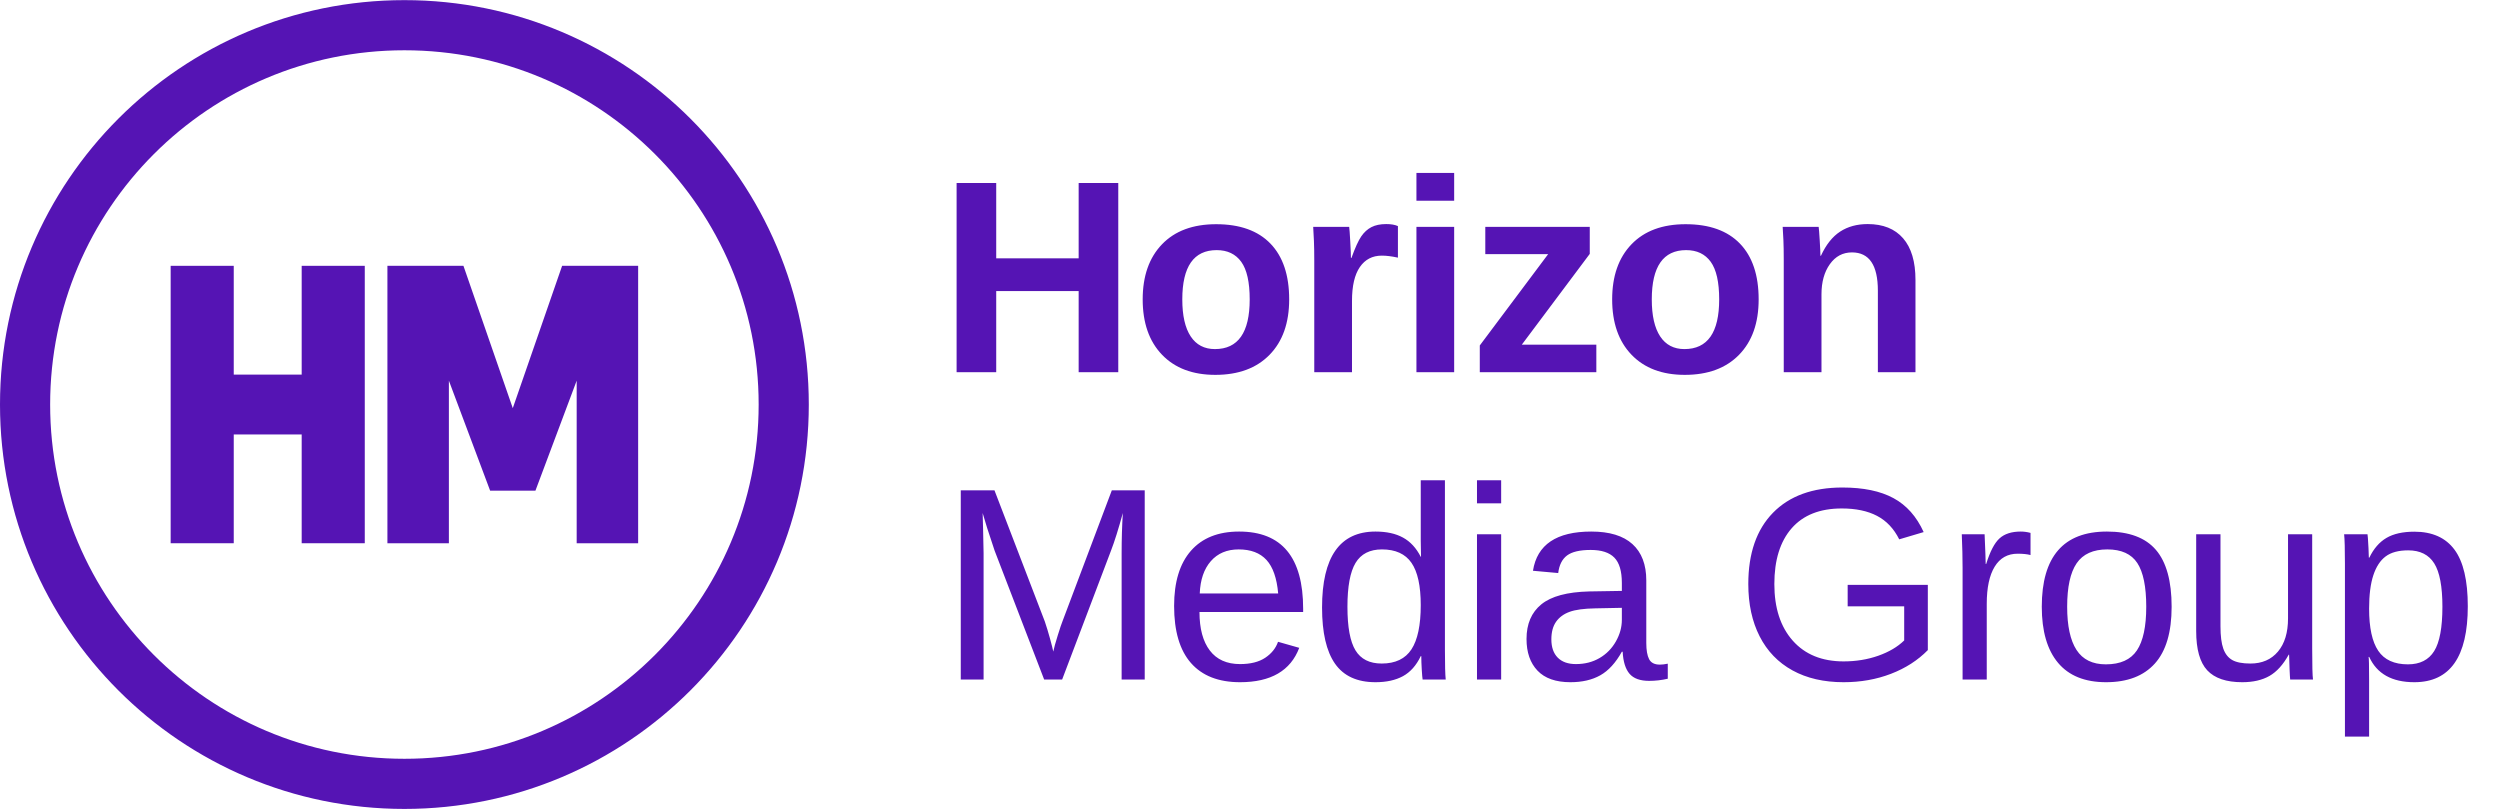
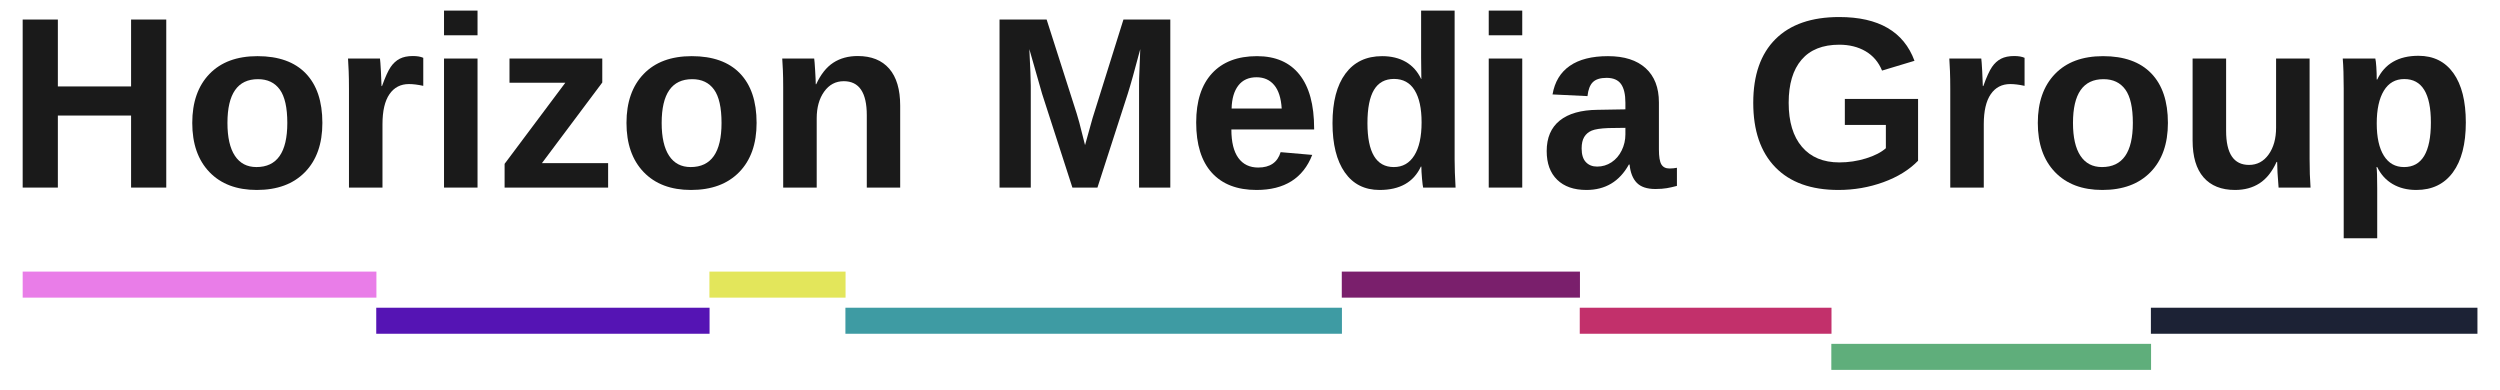
- <svg xmlns="http://www.w3.org/2000/svg" viewBox="0 0 309.1 100.0" width="309" height="100" role="img" aria-label="Horizon Media Group">
-   <circle cx="50" cy="50" r="46.9" fill="none" stroke="#5514B4" stroke-width="6.2" />
-   <path transform="translate(21.10 32.85)" fill="#5514B4" fill-rule="evenodd" d="M0 0h7.8v13.45h8.40V0h7.8v34.3h-7.8v-13.45h-8.40v13.45H0z" />
-   <path transform="translate(47.90 32.85)" fill="#5514B4" fill-rule="evenodd" d="M0 0h9.4l6.1 17.6L21.6 0H31v34.3h-7.6V14.2l-5.1 13.6h-5.6L7.6 14.2V34.3H0z" />
-   <path fill="#5514B4" d="M133.365 46.0V35.973H123.172V46.0H118.274V22.608H123.172V31.922H133.365V22.608H138.263V46.0ZM159.394 37.002Q159.394 41.368 156.97 43.85Q154.546 46.332 150.263 46.332Q146.063 46.332 143.672 43.842Q141.282 41.352 141.282 37.002Q141.282 32.669 143.672 30.187Q146.063 27.705 150.363 27.705Q154.762 27.705 157.078 30.104Q159.394 32.503 159.394 37.002ZM154.513 37.002Q154.513 33.798 153.467 32.354Q152.421 30.909 150.429 30.909Q146.179 30.909 146.179 37.002Q146.179 40.007 147.217 41.576Q148.254 43.145 150.213 43.145Q154.513 43.145 154.513 37.002ZM162.496 46.0V32.254Q162.496 30.776 162.455 29.789Q162.413 28.801 162.363 28.037H166.813Q166.863 28.336 166.946 29.855Q167.029 31.374 167.029 31.872H167.095Q167.776 29.979 168.307 29.208Q168.838 28.436 169.569 28.062Q170.299 27.688 171.395 27.688Q172.291 27.688 172.839 27.938V31.839Q171.71 31.59 170.847 31.59Q169.104 31.59 168.133 33.001Q167.161 34.412 167.161 37.185V46.0ZM175.128 24.8V21.363H179.793V24.8ZM175.128 46.0V28.037H179.793V46.0ZM182.961 46.0V42.696L191.412 31.407H183.642V28.037H196.558V31.374L188.158 42.597H197.371V46.0ZM217.44 37.002Q217.44 41.368 215.017 43.85Q212.593 46.332 208.31 46.332Q204.109 46.332 201.719 43.842Q199.328 41.352 199.328 37.002Q199.328 32.669 201.719 30.187Q204.109 27.705 208.409 27.705Q212.809 27.705 215.125 30.104Q217.44 32.503 217.44 37.002ZM212.56 37.002Q212.56 33.798 211.514 32.354Q210.468 30.909 208.476 30.909Q204.226 30.909 204.226 37.002Q204.226 40.007 205.263 41.576Q206.301 43.145 208.26 43.145Q212.56 43.145 212.56 37.002ZM232.18 46.0V35.923Q232.18 31.191 228.976 31.191Q227.283 31.191 226.245 32.644Q225.208 34.097 225.208 36.371V46.0H220.543V32.055Q220.543 30.61 220.501 29.689Q220.46 28.768 220.41 28.037H224.859Q224.909 28.353 224.992 29.722Q225.075 31.092 225.075 31.606H225.141Q226.088 29.548 227.515 28.618Q228.943 27.688 230.919 27.688Q233.774 27.688 235.301 29.448Q236.829 31.208 236.829 34.595V46.0Z" />
-   <path fill="#5514B4" d="M138.678 84.0V68.395Q138.678 65.805 138.827 63.414Q138.014 66.386 137.366 68.062L131.323 84.0H129.099L122.973 68.062L122.043 65.24L121.495 63.414L121.545 65.257L121.611 68.395V84.0H118.789V60.608H122.956L129.182 76.828Q129.514 77.808 129.821 78.928Q130.128 80.049 130.228 80.547Q130.36 79.883 130.784 78.53Q131.207 77.177 131.356 76.828L137.466 60.608H141.533V84.0ZM148.304 75.649Q148.304 78.737 149.583 80.414Q150.861 82.091 153.318 82.091Q155.26 82.091 156.431 81.311Q157.601 80.53 158.016 79.335L160.639 80.082Q159.029 84.332 153.318 84.332Q149.334 84.332 147.25 81.958Q145.167 79.584 145.167 74.902Q145.167 70.453 147.25 68.079Q149.334 65.705 153.202 65.705Q161.121 65.705 161.121 75.251V75.649ZM158.033 73.358Q157.784 70.52 156.588 69.216Q155.393 67.913 153.152 67.913Q150.977 67.913 149.707 69.366Q148.437 70.818 148.338 73.358ZM175.661 81.111Q174.831 82.838 173.462 83.585Q172.092 84.332 170.067 84.332Q166.663 84.332 165.061 82.041Q163.459 79.75 163.459 75.102Q163.459 65.705 170.067 65.705Q172.109 65.705 173.47 66.452Q174.831 67.199 175.661 68.826H175.695L175.661 66.817V59.363H178.65V80.298Q178.65 83.104 178.749 84.0H175.894Q175.844 83.734 175.786 82.771Q175.728 81.809 175.728 81.111ZM166.597 75.002Q166.597 78.771 167.593 80.397Q168.589 82.024 170.83 82.024Q173.37 82.024 174.516 80.265Q175.661 78.505 175.661 74.803Q175.661 71.233 174.516 69.573Q173.37 67.913 170.863 67.913Q168.606 67.913 167.601 69.582Q166.597 71.25 166.597 75.002ZM182.615 62.219V59.363H185.603V62.219ZM182.615 84.0V66.037H185.603V84.0ZM194.167 84.332Q191.461 84.332 190.1 82.904Q188.739 81.477 188.739 78.986Q188.739 76.197 190.573 74.703Q192.408 73.209 196.492 73.109L200.526 73.043V72.063Q200.526 69.872 199.596 68.926Q198.666 67.979 196.674 67.979Q194.665 67.979 193.752 68.66Q192.839 69.341 192.657 70.835L189.536 70.553Q190.299 65.705 196.741 65.705Q200.127 65.705 201.837 67.257Q203.547 68.81 203.547 71.748V79.484Q203.547 80.812 203.896 81.485Q204.245 82.157 205.224 82.157Q205.656 82.157 206.204 82.041V83.9Q205.075 84.166 203.896 84.166Q202.236 84.166 201.48 83.294Q200.725 82.423 200.625 80.563H200.526Q199.38 82.622 197.861 83.477Q196.342 84.332 194.167 84.332ZM194.848 82.091Q196.492 82.091 197.77 81.344Q199.048 80.597 199.787 79.293Q200.526 77.99 200.526 76.612V75.135L197.255 75.201Q195.147 75.234 194.059 75.633Q192.972 76.031 192.391 76.861Q191.81 77.691 191.81 79.036Q191.81 80.497 192.599 81.294Q193.387 82.091 194.848 82.091ZM216.16 72.196Q216.16 66.502 219.214 63.381Q222.269 60.26 227.797 60.26Q231.682 60.26 234.106 61.571Q236.53 62.883 237.841 65.771L234.82 66.668Q233.824 64.676 232.072 63.763Q230.321 62.85 227.714 62.85Q223.664 62.85 221.522 65.298Q219.38 67.747 219.38 72.196Q219.38 76.629 221.655 79.194Q223.929 81.759 227.947 81.759Q230.238 81.759 232.222 81.062Q234.206 80.364 235.434 79.169V74.952H228.445V72.296H238.356V80.364Q236.497 82.257 233.799 83.294Q231.101 84.332 227.947 84.332Q224.278 84.332 221.622 82.871Q218.965 81.41 217.563 78.663Q216.16 75.915 216.16 72.196ZM242.654 84.0V70.221Q242.654 68.328 242.554 66.037H245.376Q245.509 69.092 245.509 69.706H245.575Q246.289 67.398 247.219 66.552Q248.149 65.705 249.842 65.705Q250.44 65.705 251.054 65.871V68.61Q250.456 68.444 249.46 68.444Q247.601 68.444 246.621 70.046Q245.642 71.648 245.642 74.637V84.0ZM268.5 75.002Q268.5 79.717 266.425 82.024Q264.349 84.332 260.398 84.332Q256.464 84.332 254.455 81.933Q252.446 79.534 252.446 75.002Q252.446 65.705 260.498 65.705Q264.615 65.705 266.557 67.971Q268.5 70.237 268.5 75.002ZM265.362 75.002Q265.362 71.283 264.258 69.598Q263.154 67.913 260.548 67.913Q257.925 67.913 256.754 69.631Q255.584 71.35 255.584 75.002Q255.584 78.555 256.738 80.339Q257.891 82.124 260.365 82.124Q263.054 82.124 264.208 80.397Q265.362 78.671 265.362 75.002ZM274.54 66.037V77.426Q274.54 79.202 274.889 80.182Q275.238 81.161 276.001 81.593Q276.765 82.024 278.243 82.024Q280.401 82.024 281.646 80.547Q282.891 79.069 282.891 76.446V66.037H285.879V80.165Q285.879 83.303 285.979 84.0H283.157Q283.14 83.917 283.123 83.552Q283.107 83.187 283.082 82.713Q283.057 82.24 283.024 80.929H282.974Q281.945 82.788 280.592 83.56Q279.239 84.332 277.23 84.332Q274.275 84.332 272.905 82.863Q271.536 81.394 271.536 78.007V66.037ZM305.118 74.936Q305.118 84.332 298.511 84.332Q294.36 84.332 292.933 81.211H292.85Q292.916 81.344 292.916 84.033V91.056H289.928V69.706Q289.928 66.934 289.828 66.037H292.717Q292.733 66.104 292.767 66.51Q292.8 66.917 292.841 67.764Q292.883 68.61 292.883 68.926H292.949Q293.746 67.266 295.058 66.494Q296.369 65.722 298.511 65.722Q301.831 65.722 303.475 67.946Q305.118 70.171 305.118 74.936ZM301.98 75.002Q301.98 71.25 300.968 69.64Q299.955 68.029 297.747 68.029Q295.971 68.029 294.966 68.776Q293.962 69.523 293.439 71.109Q292.916 72.694 292.916 75.234Q292.916 78.771 294.045 80.447Q295.174 82.124 297.714 82.124Q299.938 82.124 300.959 80.489Q301.98 78.854 301.98 75.002Z" />
+ <svg xmlns="http://www.w3.org/2000/svg" viewBox="0 0 1021 159.4" width="1021" height="159" role="img" aria-label="Horizon Media Group">
+   <g fill="#1A1A1A">
+     <path transform="translate(1.31 76.79883) scale(0.04882812 -0.04882812)" d="M1046 0L1046 604L432 604L432 0L137 0L137 1409L432 1409L432 848L1046 848L1046 1409L1341 1409L1341 0Z" />
+     <path transform="translate(73.5268 76.79883) scale(0.04882812 -0.04882812)" d="M1171 542Q1171 279 1025 129.5Q879 -20 621 -20Q368 -20 224 130Q80 280 80 542Q80 803 224 952.5Q368 1102 627 1102Q892 1102 1031.5 957.5Q1171 813 1171 542ZM877 542Q877 735 814 822Q751 909 631 909Q375 909 375 542Q375 361 437.5 266.5Q500 172 618 172Q877 172 877 542Z" />
+     <path transform="translate(134.6108 76.79883) scale(0.04882812 -0.04882812)" d="M143 0L143 828Q143 917 140.5 976.5Q138 1036 135 1082L403 1082Q406 1064 411 972.5Q416 881 416 851L420 851Q461 965 493 1011.5Q525 1058 569 1080.5Q613 1103 679 1103Q733 1103 766 1088L766 853Q698 868 646 868Q541 868 482.5 783Q424 698 424 531L424 0Z" />
+     <path transform="translate(173.5268 76.79883) scale(0.04882812 -0.04882812)" d="M143 1277L143 1484L424 1484L424 1277ZM143 0L143 1082L424 1082L424 0Z" />
+     <path transform="translate(201.31 76.79883) scale(0.04882812 -0.04882812)" d="M82 0L82 199L591 879L123 879L123 1082L901 1082L901 881L395 205L950 205L950 0Z" />
+     <path transform="translate(251.31 76.79883) scale(0.04882812 -0.04882812)" d="M1171 542Q1171 279 1025 129.5Q879 -20 621 -20Q368 -20 224 130Q80 280 80 542Q80 803 224 952.5Q368 1102 627 1102Q892 1102 1031.5 957.5Q1171 813 1171 542ZM877 542Q877 735 814 822Q751 909 631 909Q375 909 375 542Q375 361 437.5 266.5Q500 172 618 172Q877 172 877 542Z" />
+     <path transform="translate(312.394 76.79883) scale(0.04882812 -0.04882812)" d="M844 0L844 607Q844 892 651 892Q549 892 486.5 804.5Q424 717 424 580L424 0L143 0L143 840Q143 927 140.5 982.5Q138 1038 135 1082L403 1082Q406 1063 411 980.5Q416 898 416 867L420 867Q477 991 563 1047Q649 1103 768 1103Q940 1103 1032 997Q1124 891 1124 687L1124 0Z" />
+     <path transform="translate(373.478 76.79883) scale(0.04882812 -0.04882812)" d="" />
+     <path transform="translate(401.2612 76.79883) scale(0.04882812 -0.04882812)" d="M1307 0L1307 854Q1307 883 1307.5 912Q1308 941 1317 1161Q1246 892 1212 786L958 0L748 0L494 786L387 1161Q399 929 399 854L399 0L137 0L137 1409L532 1409L784 621L806 545L854 356L917 582L1176 1409L1569 1409L1569 0Z" />
+     <path transform="translate(484.562 76.79883) scale(0.04882812 -0.04882812)" d="M586 -20Q342 -20 211 124.5Q80 269 80 546Q80 814 213 958Q346 1102 590 1102Q823 1102 946 947.5Q1069 793 1069 495L1069 487L375 487Q375 329 433.5 248.5Q492 168 600 168Q749 168 788 297L1053 274Q938 -20 586 -20ZM586 925Q487 925 433.5 856Q380 787 377 663L797 663Q789 794 734 859.5Q679 925 586 925Z" />
+     <path transform="translate(540.1772 76.79883) scale(0.04882812 -0.04882812)" d="M844 0Q840 15 834.5 75.5Q829 136 829 176L825 176Q734 -20 479 -20Q290 -20 187 127.5Q84 275 84 540Q84 809 192.5 955.5Q301 1102 500 1102Q615 1102 698.5 1054Q782 1006 827 911L829 911L827 1089L827 1484L1108 1484L1108 236Q1108 136 1116 0ZM831 547Q831 722 772.5 816.5Q714 911 600 911Q487 911 432 819.5Q377 728 377 540Q377 172 598 172Q709 172 770 269.5Q831 367 831 547Z" />
+     <path transform="translate(601.2612 76.79883) scale(0.04882812 -0.04882812)" d="M143 1277L143 1484L424 1484L424 1277ZM143 0L143 1082L424 1082L424 0Z" />
+     <path transform="translate(629.0444 76.79883) scale(0.04882812 -0.04882812)" d="M393 -20Q236 -20 148 65.5Q60 151 60 306Q60 474 169.5 562Q279 650 487 652L720 656L720 711Q720 817 683 868.5Q646 920 562 920Q484 920 447.5 884.5Q411 849 402 767L109 781Q136 939 253.5 1020.5Q371 1102 574 1102Q779 1102 890 1001Q1001 900 1001 714L1001 320Q1001 229 1021.5 194.5Q1042 160 1090 160Q1122 160 1152 166L1152 14Q1127 8 1107 3Q1087 -2 1067 -5Q1047 -8 1024.5 -10Q1002 -12 972 -12Q866 -12 815.5 40Q765 92 755 193L749 193Q631 -20 393 -20ZM720 501L576 499Q478 495 437 477.5Q396 460 374.5 424Q353 388 353 328Q353 251 388.5 213.5Q424 176 483 176Q549 176 603.5 212Q658 248 689 311.5Q720 375 720 446Z" />
+     <path transform="translate(684.6596 76.79883) scale(0.04882812 -0.04882812)" d="" />
+     <path transform="translate(712.4428 76.79883) scale(0.04882812 -0.04882812)" d="M806 211Q921 211 1029 244.5Q1137 278 1196 330L1196 525L852 525L852 743L1466 743L1466 225Q1354 110 1174.5 45Q995 -20 798 -20Q454 -20 269 170.5Q84 361 84 711Q84 1059 270 1244.5Q456 1430 805 1430Q1301 1430 1436 1063L1164 981Q1120 1088 1026 1143Q932 1198 805 1198Q597 1198 489 1072Q381 946 381 711Q381 472 492.5 341.5Q604 211 806 211Z" />
+     <path transform="translate(790.226 76.79883) scale(0.04882812 -0.04882812)" d="M143 0L143 828Q143 917 140.5 976.5Q138 1036 135 1082L403 1082Q406 1064 411 972.5Q416 881 416 851L420 851Q461 965 493 1011.5Q525 1058 569 1080.5Q613 1103 679 1103Q733 1103 766 1088L766 853Q698 868 646 868Q541 868 482.5 783Q424 698 424 531L424 0Z" />
+     <path transform="translate(829.142 76.79883) scale(0.04882812 -0.04882812)" d="M1171 542Q1171 279 1025 129.5Q879 -20 621 -20Q368 -20 224 130Q80 280 80 542Q80 803 224 952.5Q368 1102 627 1102Q892 1102 1031.5 957.5Q1171 813 1171 542ZM877 542Q877 735 814 822Q751 909 631 909Q375 909 375 542Q375 361 437.5 266.5Q500 172 618 172Q877 172 877 542Z" />
+     <path transform="translate(890.226 76.79883) scale(0.04882812 -0.04882812)" d="M408 1082L408 475Q408 190 600 190Q702 190 764.5 277.5Q827 365 827 502L827 1082L1108 1082L1108 242Q1108 104 1116 0L848 0Q836 144 836 215L831 215Q775 92 688.5 36Q602 -20 483 -20Q311 -20 219 85.5Q127 191 127 395L127 1082Z" />
+     <path transform="translate(951.31 76.79883) scale(0.04882812 -0.04882812)" d="M1167 546Q1167 275 1058.5 127.5Q950 -20 752 -20Q638 -20 553.5 29.5Q469 79 424 172L418 172Q424 142 424 -10L424 -425L143 -425L143 833Q143 986 135 1082L408 1082Q413 1064 416.5 1011Q420 958 420 906L424 906Q519 1105 770 1105Q959 1105 1063 959.5Q1167 814 1167 546ZM874 546Q874 910 651 910Q539 910 479.5 812Q420 714 420 538Q420 363 479.5 267.5Q539 172 649 172Q874 172 874 546Z" />
+   </g>
+   <rect x="8.00" y="111.20" width="144.83" height="10.66" fill="#E97DE8" />
+   <rect x="152.76" y="125.99" width="136.47" height="10.66" fill="#5514B4" />
+   <rect x="289.17" y="111.20" width="55.74" height="10.66" fill="#E3E65B" />
+   <rect x="344.85" y="125.99" width="203.29" height="10.66" fill="#3E9BA3" />
+   <rect x="548.08" y="111.20" width="97.51" height="10.66" fill="#7A1F6C" />
+   <rect x="645.51" y="125.99" width="103.07" height="10.66" fill="#C2306B" />
+   <rect x="748.51" y="140.78" width="130.91" height="10.66" fill="#5FAE7B" />
+   <rect x="879.35" y="125.99" width="133.70" height="10.66" fill="#1C2235" />
</svg>
